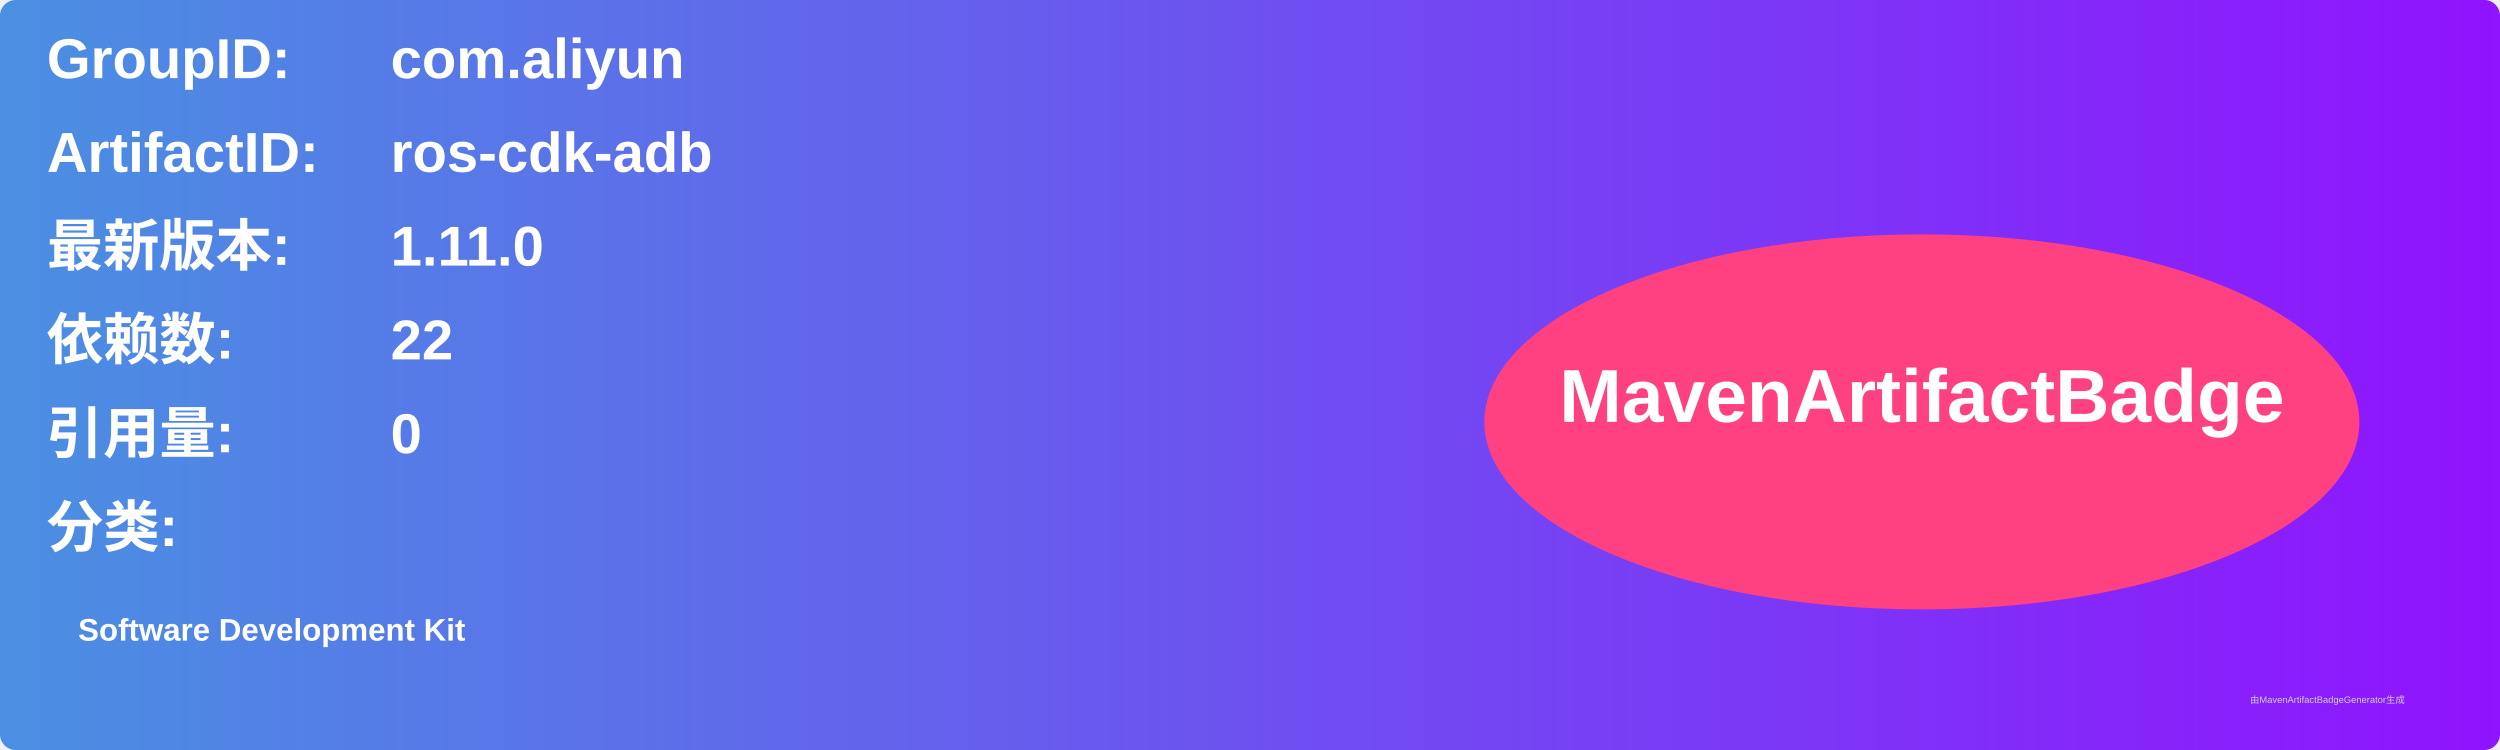
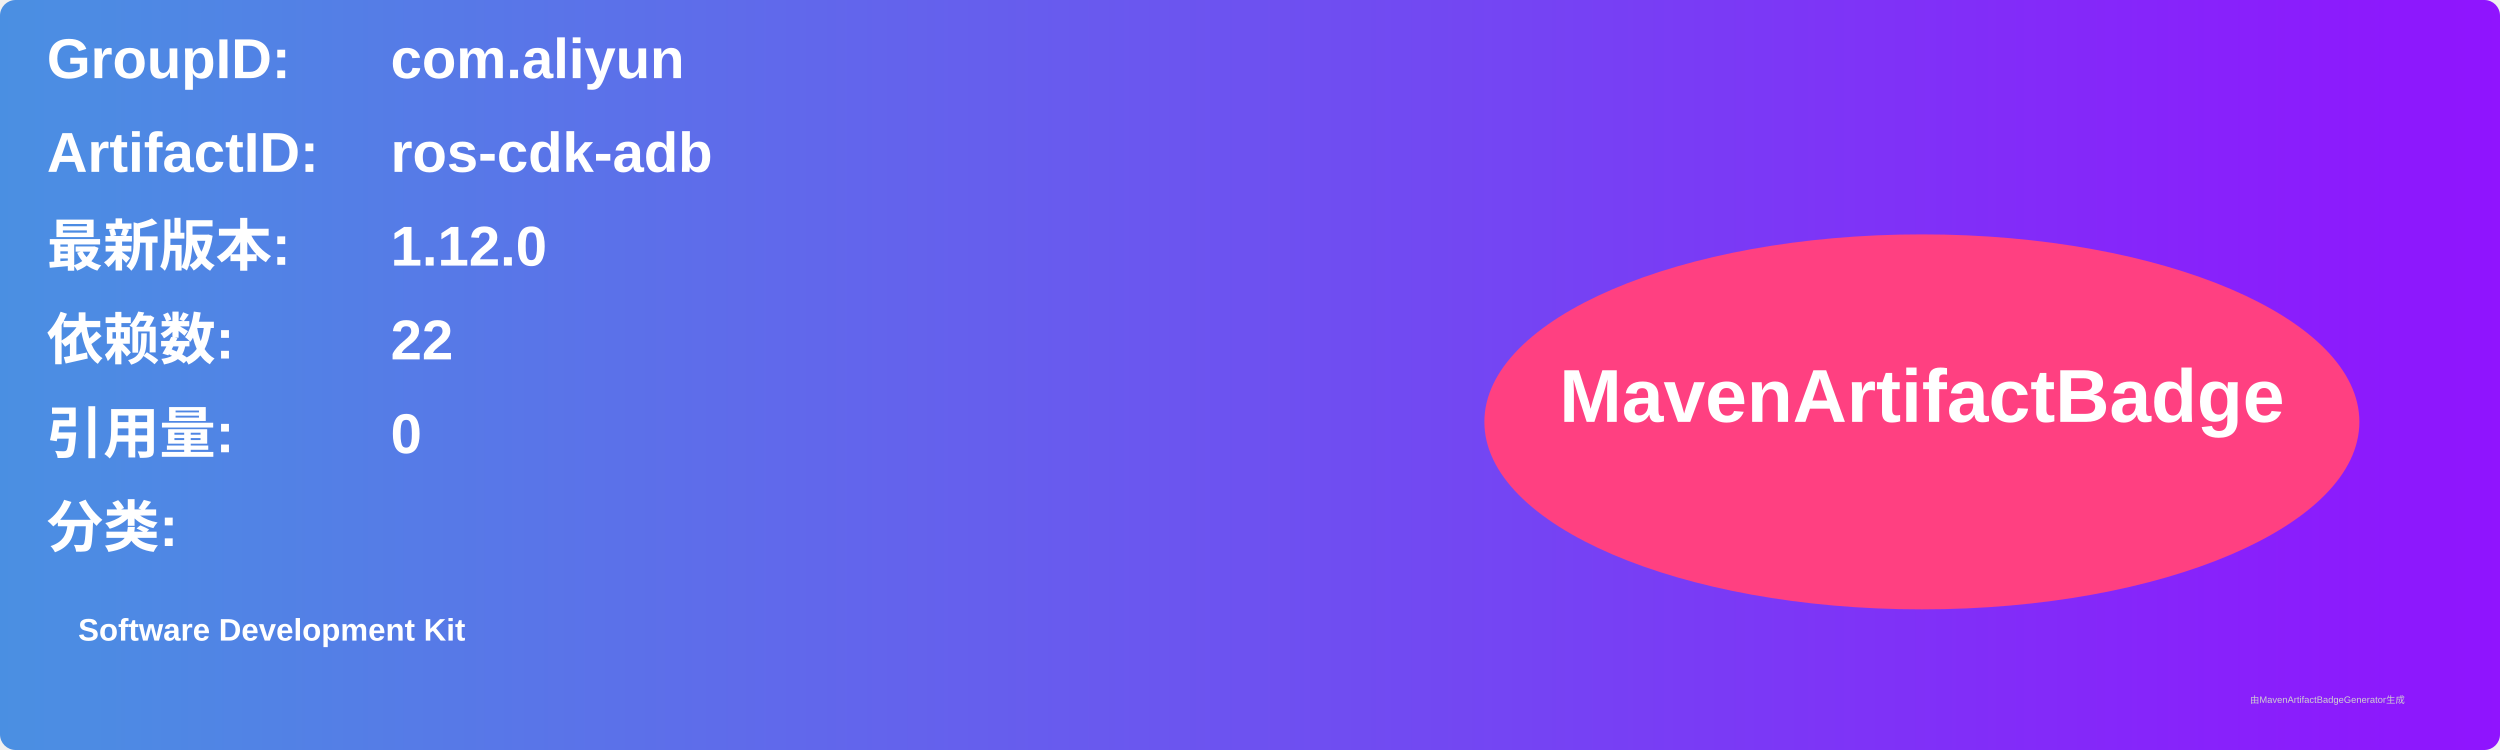
<svg xmlns="http://www.w3.org/2000/svg" width="800" height="240" viewBox="0 0 800 240">
  <linearGradient id="grad" x1="0%" y1="0%" x2="100%" y2="0%">
    <stop offset="0%" stop-color="#4a90e2" />
    <stop offset="100%" stop-color="#9013fe" />
  </linearGradient>
  <rect width="100%" height="100%" rx="5" ry="5" fill="url(#grad)" />
  <g transform="translate(15, 15)">
    <text x="0" y="10" font-family="Arial" font-size="18" fill="white" font-weight="bold" width="260">GroupID:</text>
    <text x="110" y="10" font-family="Arial" font-size="18" fill="white" font-weight="bold" width="460">com.aliyun</text>
    <text x="0" y="40" font-family="Arial" font-size="18" fill="white" font-weight="bold" width="260">ArtifactID:</text>
    <text x="110" y="40" font-family="Arial" font-size="18" fill="white" font-weight="bold" width="460">ros-cdk-adb</text>
    <text x="0" y="70" font-family="Arial" font-size="18" fill="white" font-weight="bold">最新版本:</text>
    <text x="110" y="70" font-family="Arial" font-size="18" fill="white" font-weight="bold">
-       <tspan font-weight="bold">1.11.0</tspan>
+       <tspan font-weight="bold">1.12.0</tspan>
    </text>
    <text x="0" y="100" font-family="Arial" font-size="18" fill="white" font-weight="bold">依赖数: </text>
    <text x="110" y="100" font-family="Arial" font-size="18" fill="white">
      <tspan font-weight="bold">22</tspan>
    </text>
    <text x="0" y="130" font-family="Arial" font-size="18" fill="white" font-weight="bold">引用量: </text>
    <text x="110" y="130" font-family="Arial" font-size="18" fill="white">
      <tspan font-weight="bold">0</tspan>
    </text>
    <text x="0" y="160" font-family="Arial" font-size="18" fill="white" font-weight="bold">分类:</text>
    <text x="10" y="190" font-family="Arial" font-size="10" fill="white">
      <tspan font-weight="bold">Software Development Kit</tspan>
    </text>
    <ellipse cx="600" cy="120" rx="140" ry="60" fill="#ff4081" />
    <text x="600" y="120" text-anchor="middle" font-family="Arial" font-size="24" fill="white" font-weight="bold">MavenArtifactBadge</text>
  </g>
  <text x="720" y="225" font-family="Arial" font-size="3" fill="#d0d0d0">由MavenArtifactBadgeGenerator生成</text>
</svg>
